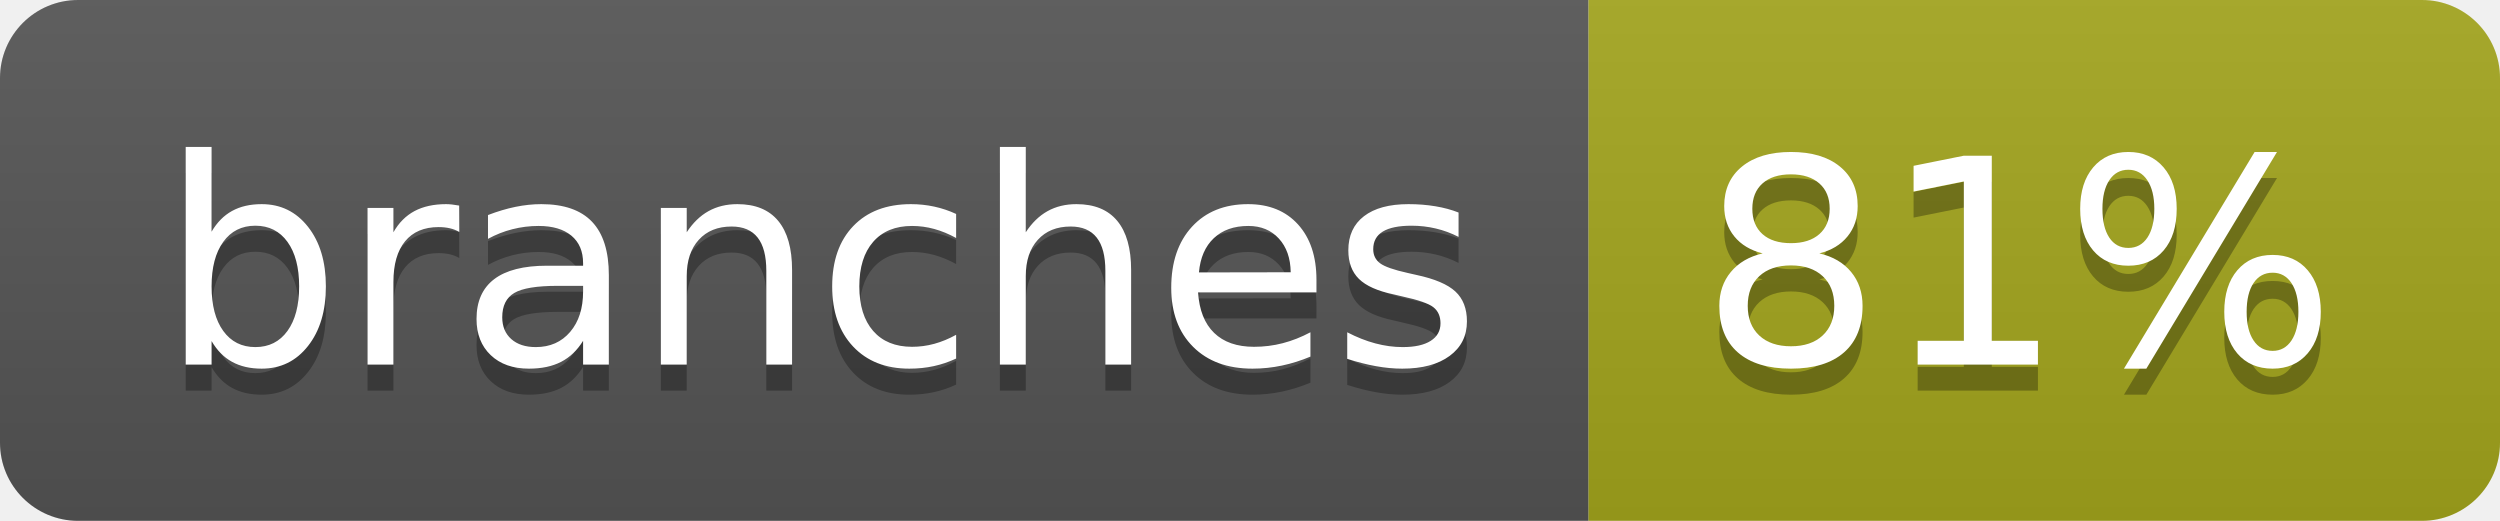
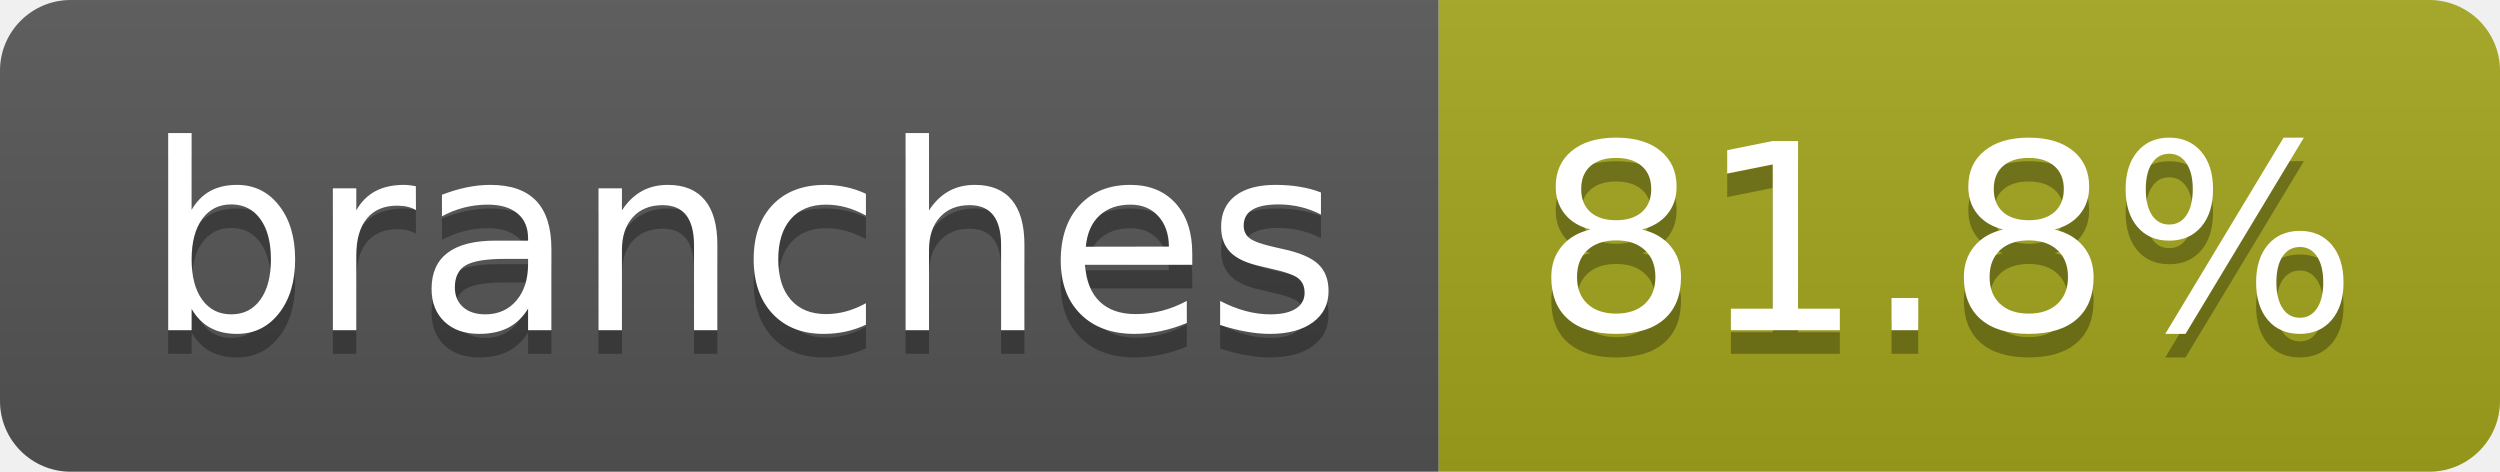
- <svg xmlns="http://www.w3.org/2000/svg" width="96" height="20" role="img" aria-label="branches: 81%">
+ <svg xmlns="http://www.w3.org/2000/svg" width="106" height="20" role="img" aria-label="branches: 81.8%">
  <linearGradient id="s" x2="0" y2="100%">
    <stop offset="0" stop-color="#bbb" stop-opacity=".1" />
    <stop offset="1" stop-opacity=".1" />
  </linearGradient>
  <clipPath id="r">
-     <rect width="96" height="20" rx="3" fill="#fff" />
+     <rect width="106" height="20" rx="3" fill="#fff" />
  </clipPath>
  <g clip-path="url(#r)">
    <rect width="61" height="20" fill="#555" />
-     <rect x="61" width="35" height="20" fill="#a4a61d" />
-     <rect width="96" height="20" fill="url(#s)" />
+     <rect x="61" width="45" height="20" fill="#a4a61d" />
+     <rect width="106" height="20" fill="url(#s)" />
  </g>
  <g fill="#fff" text-anchor="middle" font-family="Verdana,Geneva,DejaVu Sans,sans-serif" text-rendering="geometricPrecision" font-size="110">
    <text aria-hidden="true" x="315" y="150" fill="#010101" fill-opacity=".3" transform="scale(.1)" textLength="507">branches</text>
    <text x="315" y="140" transform="scale(.1)" fill="#fff" textLength="507">branches</text>
-     <text aria-hidden="true" x="775" y="150" fill="#010101" fill-opacity=".3" transform="scale(.1)" textLength="245">81%</text>
-     <text x="775" y="140" transform="scale(.1)" fill="#fff" textLength="245">81%</text>
+     <text aria-hidden="true" x="825" y="150" fill="#010101" fill-opacity=".3" transform="scale(.1)" textLength="350">81.8%</text>
+     <text x="825" y="140" transform="scale(.1)" fill="#fff" textLength="350">81.8%</text>
  </g>
</svg>
